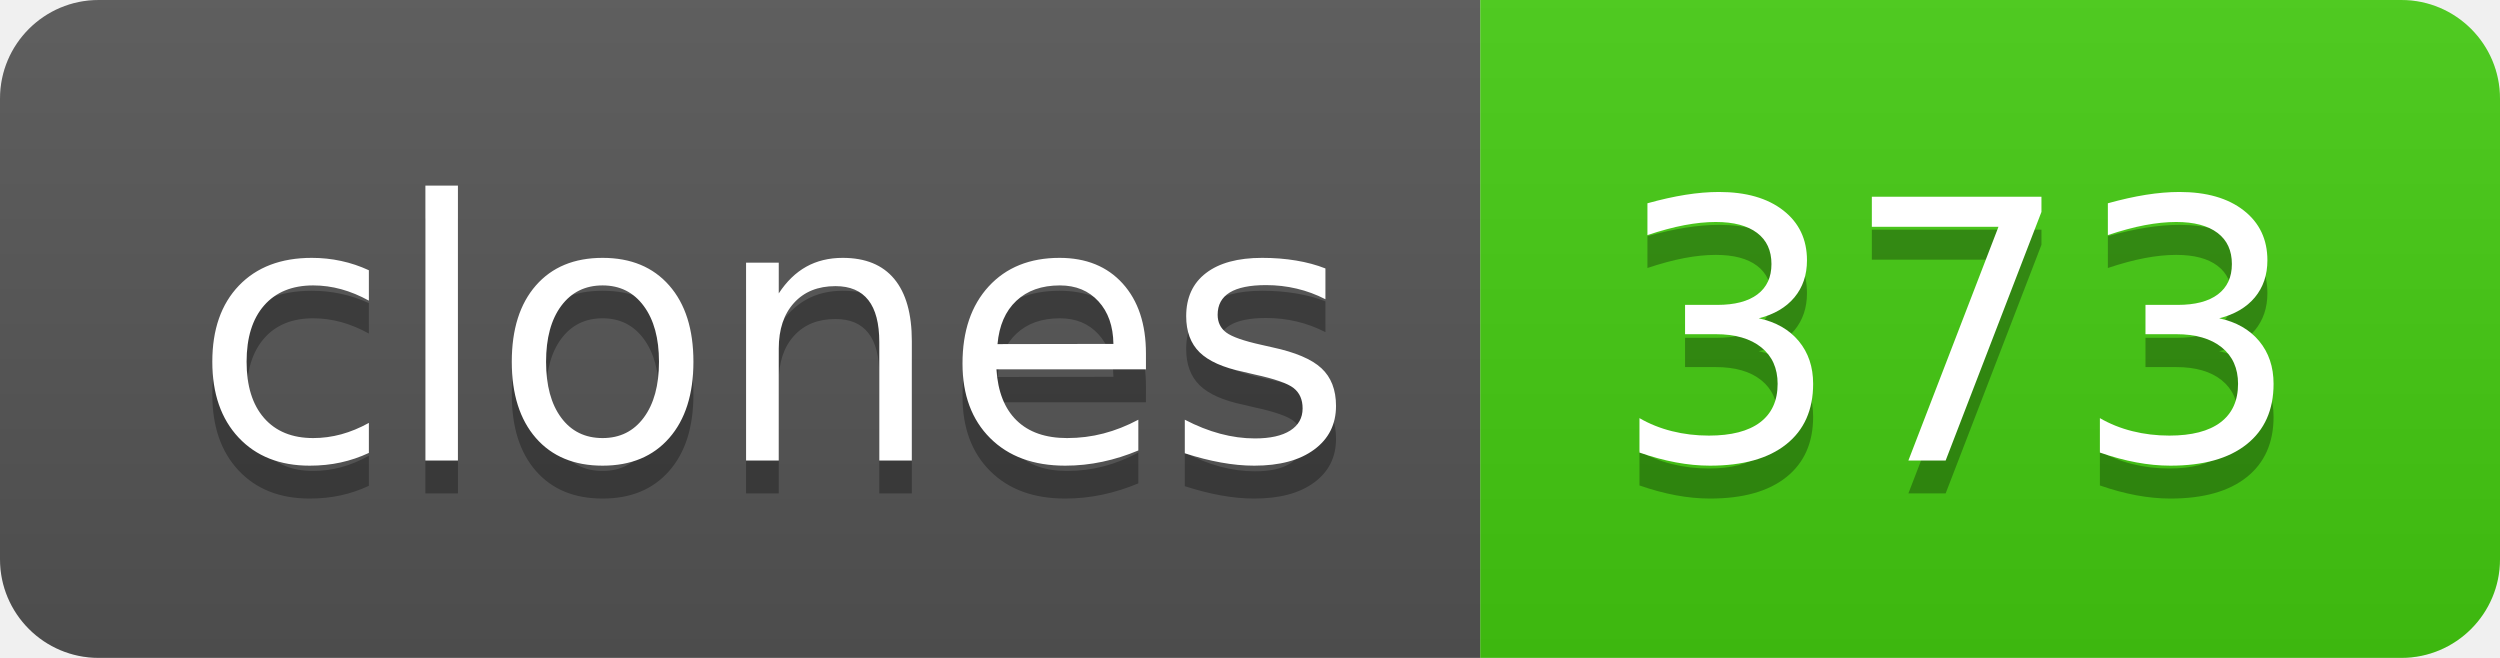
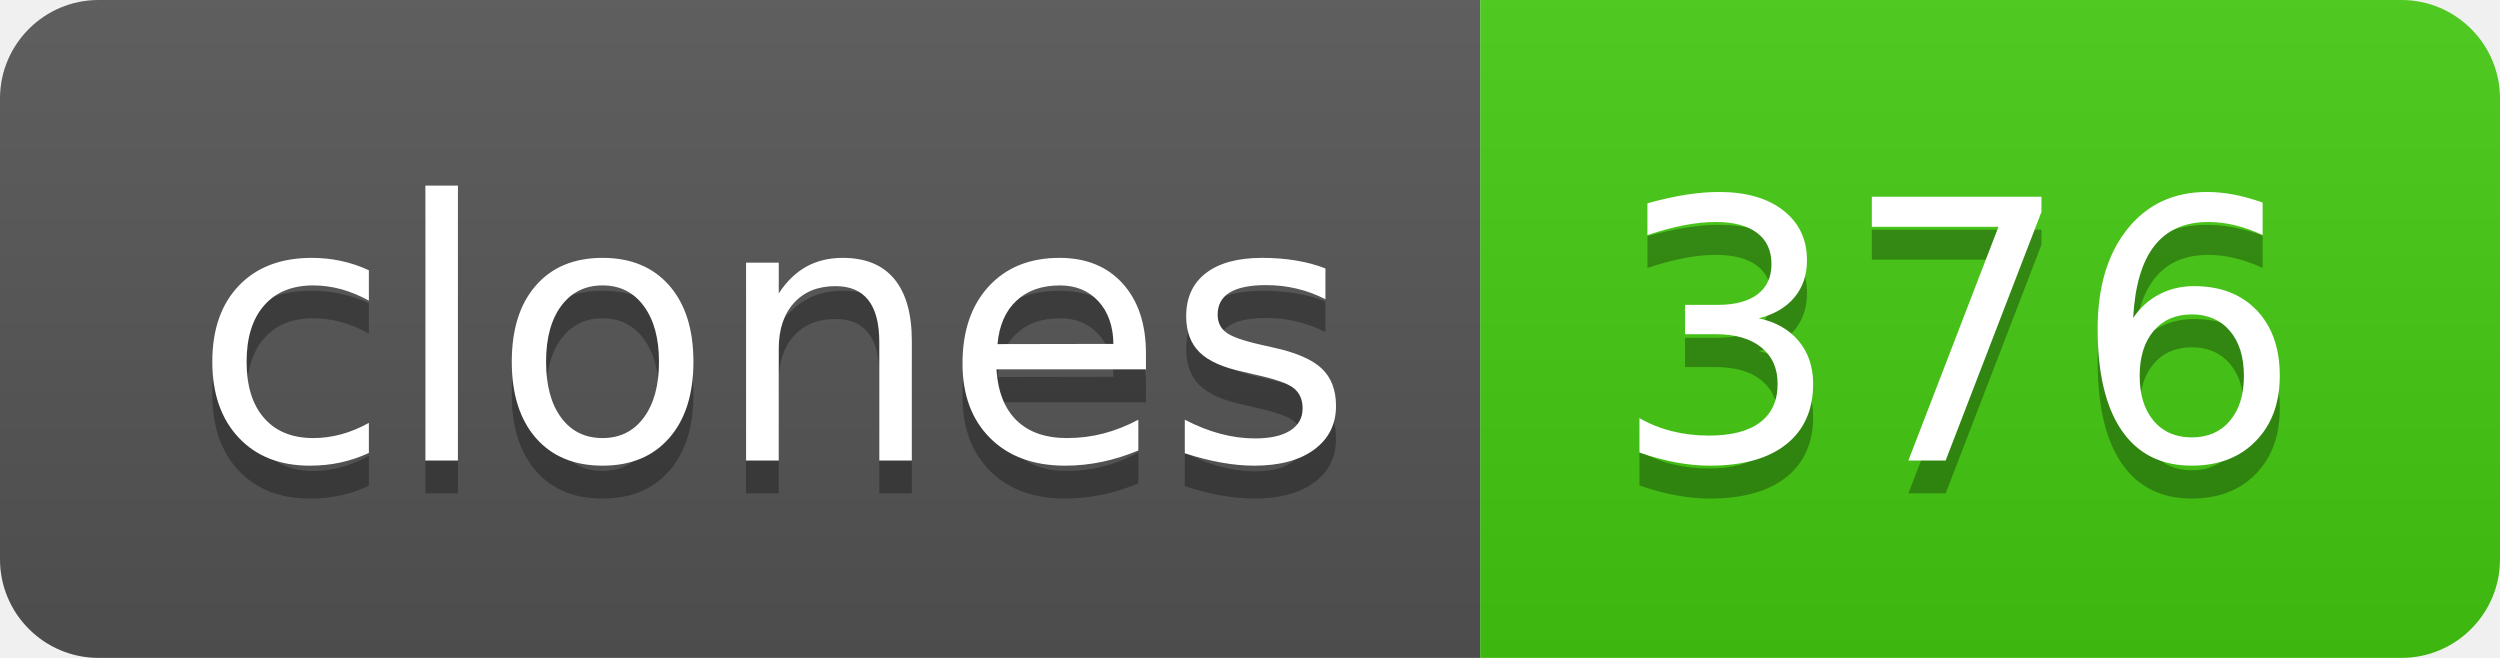
- <svg xmlns="http://www.w3.org/2000/svg" width="76" height="20" role="img" aria-label="clones: 373">
+ <svg xmlns="http://www.w3.org/2000/svg" width="76" height="20" role="img" aria-label="clones: 376">
  <linearGradient id="s" x2="0" y2="100%">
    <stop offset="0" stop-color="#bbb" stop-opacity=".1" />
    <stop offset="1" stop-opacity=".1" />
  </linearGradient>
  <clipPath id="r">
    <rect width="76" height="20" rx="3" fill="#fff" />
  </clipPath>
  <g clip-path="url(#r)">
    <rect width="45" height="20" fill="#555" />
    <rect x="45" width="31" height="20" fill="#4c1" />
    <rect width="76" height="20" fill="url(#s)" />
  </g>
  <g fill="#fff" text-anchor="middle" font-family="Verdana,Geneva,DejaVu Sans,sans-serif" text-rendering="geometricPrecision" font-size="110">
    <text aria-hidden="true" x="235" y="150" fill="#010101" fill-opacity=".3" transform="scale(.1)" textLength="350">clones</text>
    <text x="235" y="140" transform="scale(.1)" fill="#fff" textLength="350">clones</text>
-     <text aria-hidden="true" x="595" y="150" fill="#010101" fill-opacity=".3" transform="scale(.1)" textLength="210">373</text>
-     <text x="595" y="140" transform="scale(.1)" fill="#fff" textLength="210">373</text>
+     <text aria-hidden="true" x="595" y="150" fill="#010101" fill-opacity=".3" transform="scale(.1)" textLength="210">376</text>
+     <text x="595" y="140" transform="scale(.1)" fill="#fff" textLength="210">376</text>
  </g>
</svg>
